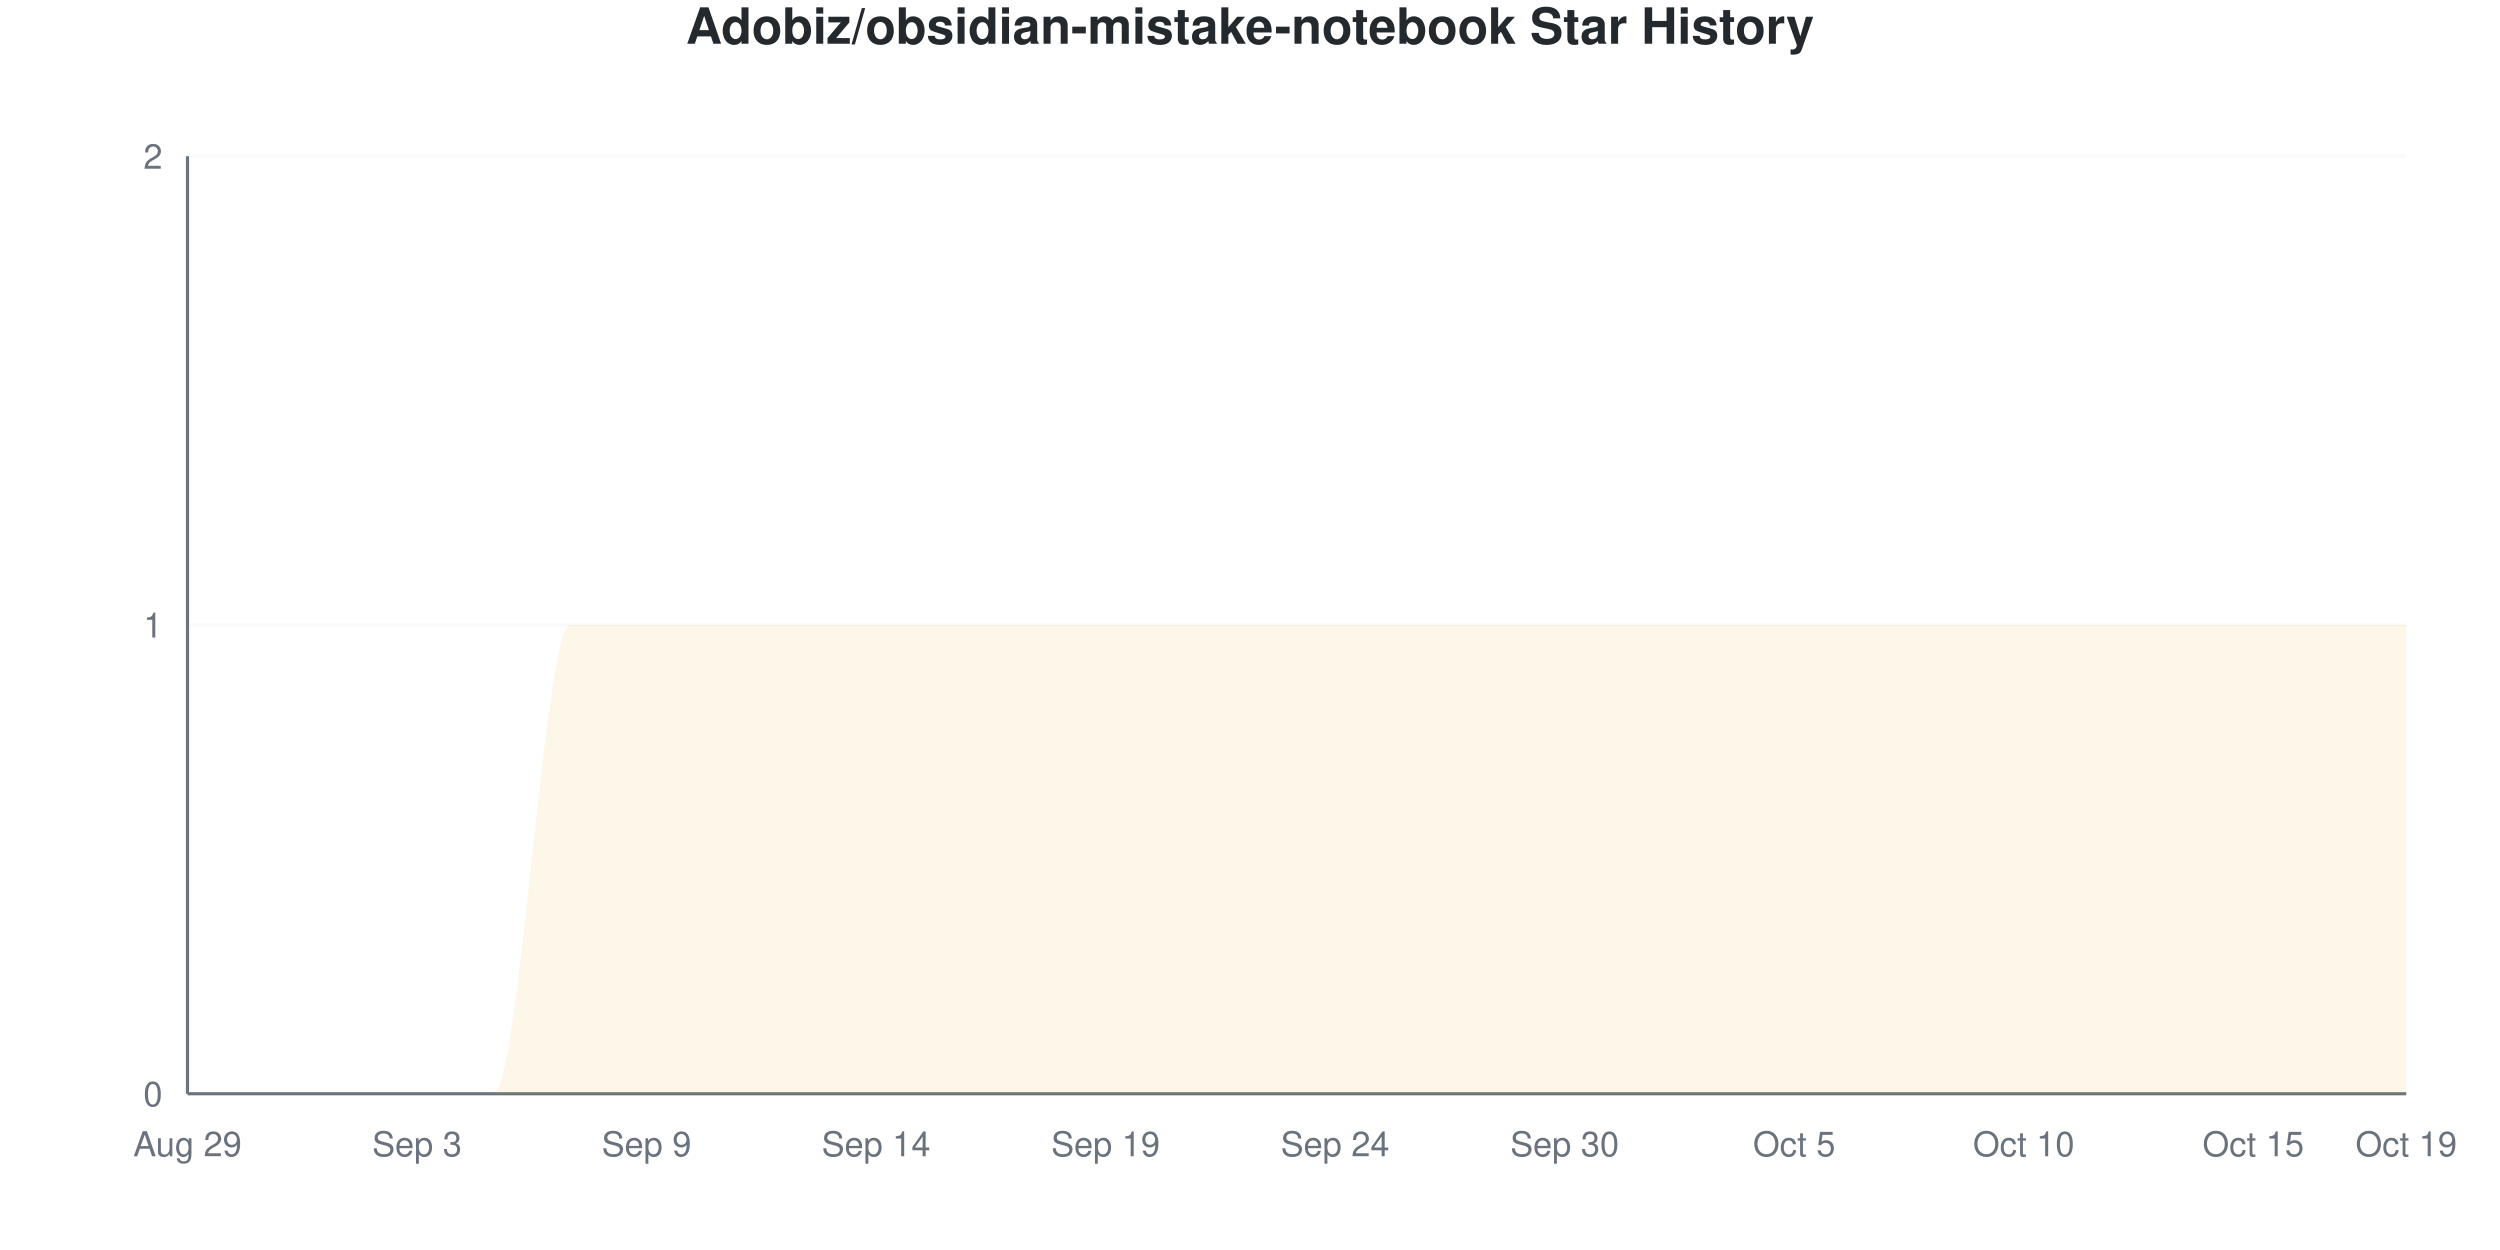
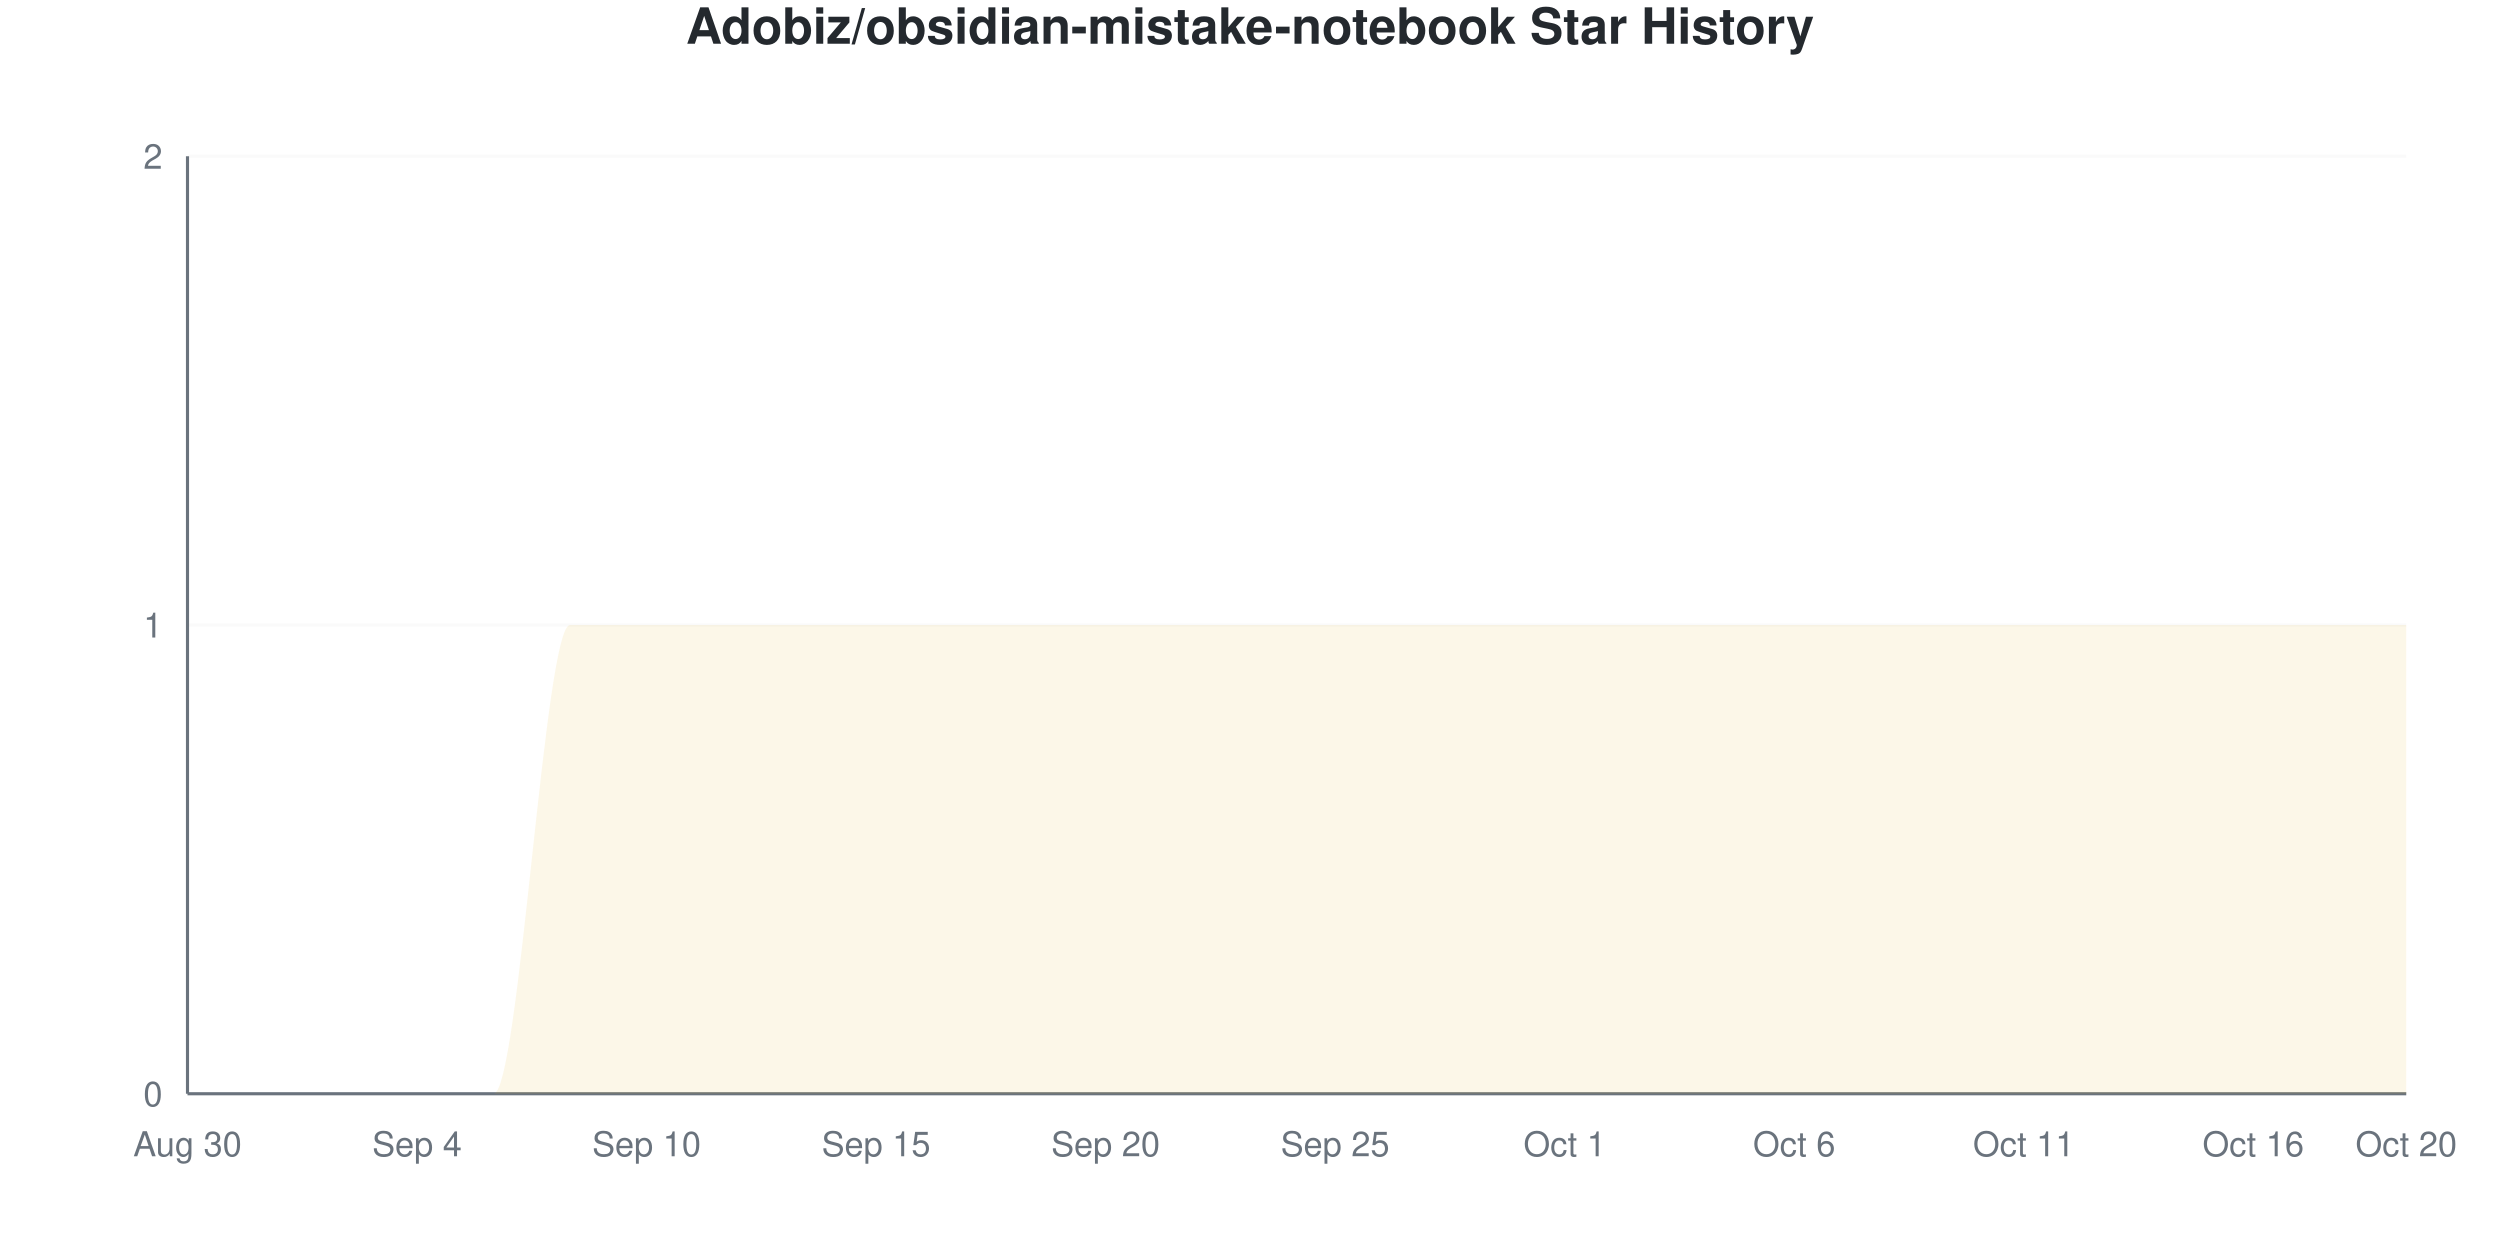
<svg xmlns="http://www.w3.org/2000/svg" viewBox="0 0 800 400" width="800" height="400">
  <style>
    @keyframes drawLine {
      to { stroke-dashoffset: 0; }
    }
    @keyframes fadeInPoint {
      from { opacity: 0; }
      to { opacity: 1; }
    }
    .data-line-0 {
      stroke-dasharray: 1257;
      stroke-dashoffset: 1257;
      animation: drawLine 2s ease-out forwards;
    }
    .data-point {
      opacity: 0;
      animation: fadeInPoint 0.5s ease-out forwards;
    }
    .chart-bg { fill: #fff; }
    .chart-text { fill: #24292e; }
    .chart-muted { fill: #6a737d; }
    .chart-grid { stroke: #eee; }
    .chart-axis { stroke: #6a737d; }
    @media (prefers-color-scheme: dark) {
      .chart-bg { fill: #0d1117; }
      .chart-text { fill: #e6edf3; }
      .chart-muted { fill: #8b949e; }
      .chart-grid { stroke: #21262d; }
      .chart-axis { stroke: #8b949e; }
    }
  </style>
  <rect width="800" height="400" class="chart-bg" />
  <text x="400" y="14" text-anchor="middle" class="chart-text" font-size="16" font-weight="bold" font-family="-apple-system, BlinkMacSystemFont, 'Segoe UI', Helvetica, Arial, sans-serif">Adobiz/obsidian-mistake-notebook Star History</text>
  <g class="grid">
    <line x1="60" y1="350" x2="770" y2="350" class="chart-grid" stroke-opacity="0.3" />
    <text x="52" y="354" text-anchor="end" class="chart-muted" font-size="11" font-family="-apple-system, BlinkMacSystemFont, 'Segoe UI', Helvetica, Arial, sans-serif">0</text>
    <line x1="60" y1="200" x2="770" y2="200" class="chart-grid" stroke-opacity="0.3" />
    <text x="52" y="204" text-anchor="end" class="chart-muted" font-size="11" font-family="-apple-system, BlinkMacSystemFont, 'Segoe UI', Helvetica, Arial, sans-serif">1</text>
    <line x1="60" y1="50" x2="770" y2="50" class="chart-grid" stroke-opacity="0.3" />
    <text x="52" y="54" text-anchor="end" class="chart-muted" font-size="11" font-family="-apple-system, BlinkMacSystemFont, 'Segoe UI', Helvetica, Arial, sans-serif">2</text>
  </g>
  <g class="milestones">
    
  </g>
  <g class="x-axis">
-     <text x="60" y="370" text-anchor="middle" class="chart-muted" font-size="11" font-family="-apple-system, BlinkMacSystemFont, 'Segoe UI', Helvetica, Arial, sans-serif">Aug 29</text>
-     <text x="133.448" y="370" text-anchor="middle" class="chart-muted" font-size="11" font-family="-apple-system, BlinkMacSystemFont, 'Segoe UI', Helvetica, Arial, sans-serif">Sep 3</text>
-     <text x="206.897" y="370" text-anchor="middle" class="chart-muted" font-size="11" font-family="-apple-system, BlinkMacSystemFont, 'Segoe UI', Helvetica, Arial, sans-serif">Sep 9</text>
-     <text x="280.345" y="370" text-anchor="middle" class="chart-muted" font-size="11" font-family="-apple-system, BlinkMacSystemFont, 'Segoe UI', Helvetica, Arial, sans-serif">Sep 14</text>
-     <text x="353.793" y="370" text-anchor="middle" class="chart-muted" font-size="11" font-family="-apple-system, BlinkMacSystemFont, 'Segoe UI', Helvetica, Arial, sans-serif">Sep 19</text>
-     <text x="427.241" y="370" text-anchor="middle" class="chart-muted" font-size="11" font-family="-apple-system, BlinkMacSystemFont, 'Segoe UI', Helvetica, Arial, sans-serif">Sep 24</text>
-     <text x="500.69" y="370" text-anchor="middle" class="chart-muted" font-size="11" font-family="-apple-system, BlinkMacSystemFont, 'Segoe UI', Helvetica, Arial, sans-serif">Sep 30</text>
-     <text x="574.138" y="370" text-anchor="middle" class="chart-muted" font-size="11" font-family="-apple-system, BlinkMacSystemFont, 'Segoe UI', Helvetica, Arial, sans-serif">Oct 5</text>
-     <text x="647.586" y="370" text-anchor="middle" class="chart-muted" font-size="11" font-family="-apple-system, BlinkMacSystemFont, 'Segoe UI', Helvetica, Arial, sans-serif">Oct 10</text>
-     <text x="721.034" y="370" text-anchor="middle" class="chart-muted" font-size="11" font-family="-apple-system, BlinkMacSystemFont, 'Segoe UI', Helvetica, Arial, sans-serif">Oct 15</text>
-     <text x="770" y="370" text-anchor="middle" class="chart-muted" font-size="11" font-family="-apple-system, BlinkMacSystemFont, 'Segoe UI', Helvetica, Arial, sans-serif">Oct 19</text>
+     <text x="60" y="370" text-anchor="middle" class="chart-muted" font-size="11" font-family="-apple-system, BlinkMacSystemFont, 'Segoe UI', Helvetica, Arial, sans-serif">Aug 30</text>
+     <text x="133.448" y="370" text-anchor="middle" class="chart-muted" font-size="11" font-family="-apple-system, BlinkMacSystemFont, 'Segoe UI', Helvetica, Arial, sans-serif">Sep 4</text>
+     <text x="206.897" y="370" text-anchor="middle" class="chart-muted" font-size="11" font-family="-apple-system, BlinkMacSystemFont, 'Segoe UI', Helvetica, Arial, sans-serif">Sep 10</text>
+     <text x="280.345" y="370" text-anchor="middle" class="chart-muted" font-size="11" font-family="-apple-system, BlinkMacSystemFont, 'Segoe UI', Helvetica, Arial, sans-serif">Sep 15</text>
+     <text x="353.793" y="370" text-anchor="middle" class="chart-muted" font-size="11" font-family="-apple-system, BlinkMacSystemFont, 'Segoe UI', Helvetica, Arial, sans-serif">Sep 20</text>
+     <text x="427.241" y="370" text-anchor="middle" class="chart-muted" font-size="11" font-family="-apple-system, BlinkMacSystemFont, 'Segoe UI', Helvetica, Arial, sans-serif">Sep 25</text>
+     <text x="500.69" y="370" text-anchor="middle" class="chart-muted" font-size="11" font-family="-apple-system, BlinkMacSystemFont, 'Segoe UI', Helvetica, Arial, sans-serif">Oct 1</text>
+     <text x="574.138" y="370" text-anchor="middle" class="chart-muted" font-size="11" font-family="-apple-system, BlinkMacSystemFont, 'Segoe UI', Helvetica, Arial, sans-serif">Oct 6</text>
+     <text x="647.586" y="370" text-anchor="middle" class="chart-muted" font-size="11" font-family="-apple-system, BlinkMacSystemFont, 'Segoe UI', Helvetica, Arial, sans-serif">Oct 11</text>
+     <text x="721.034" y="370" text-anchor="middle" class="chart-muted" font-size="11" font-family="-apple-system, BlinkMacSystemFont, 'Segoe UI', Helvetica, Arial, sans-serif">Oct 16</text>
+     <text x="770" y="370" text-anchor="middle" class="chart-muted" font-size="11" font-family="-apple-system, BlinkMacSystemFont, 'Segoe UI', Helvetica, Arial, sans-serif">Oct 20</text>
  </g>
  <line x1="60" y1="50" x2="60" y2="350" class="chart-axis" stroke-width="1" />
  <line x1="60" y1="350" x2="770" y2="350" class="chart-axis" stroke-width="1" />
  <path d="M60,350 L60,350 C68.161,350 76.322,350 84.483,350 C92.644,350 100.805,350 108.966,350 C117.126,350 125.287,350 133.448,350 C141.609,350 149.77,350 157.931,350 C166.092,350 174.253,200 182.414,200 C190.575,200 198.736,200 206.897,200 C215.057,200 223.218,200 231.379,200 C239.54,200 247.701,200 255.862,200 C264.023,200 272.184,200 280.345,200 C288.506,200 296.667,200 304.828,200 C312.989,200 321.149,200 329.31,200 C337.471,200 345.632,200 353.793,200 C361.954,200 370.115,200 378.276,200 C386.437,200 394.598,200 402.759,200 C410.92,200 419.08,200 427.241,200 C435.402,200 443.563,200 451.724,200 C459.885,200 468.046,200 476.207,200 C484.368,200 492.529,200 500.69,200 C508.851,200 517.011,200 525.172,200 C533.333,200 541.494,200 549.655,200 C557.816,200 565.977,200 574.138,200 C582.299,200 590.46,200 598.621,200 C606.782,200 614.943,200 623.103,200 C631.264,200 639.425,200 647.586,200 C655.747,200 663.908,200 672.069,200 C680.23,200 688.391,200 696.552,200 C704.713,200 712.874,200 721.034,200 C729.195,200 737.356,200 745.517,200 C753.678,200 761.839,200 770,200 L770,350 L60,350 Z" fill="#dfb317" fill-opacity="0.1" />
  <path d="M60,350 L60,350 C68.161,350 76.322,350 84.483,350 C92.644,350 100.805,350 108.966,350 C117.126,350 125.287,350 133.448,350 C141.609,350 149.77,350 157.931,350 C166.092,350 174.253,200 182.414,200 C190.575,200 198.736,200 206.897,200 C215.057,200 223.218,200 231.379,200 C239.54,200 247.701,200 255.862,200 C264.023,200 272.184,200 280.345,200 C288.506,200 296.667,200 304.828,200 C312.989,200 321.149,200 329.31,200 C337.471,200 345.632,200 353.793,200 C361.954,200 370.115,200 378.276,200 C386.437,200 394.598,200 402.759,200 C410.92,200 419.08,200 427.241,200 C435.402,200 443.563,200 451.724,200 C459.885,200 468.046,200 476.207,200 C484.368,200 492.529,200 500.69,200 C508.851,200 517.011,200 525.172,200 C533.333,200 541.494,200 549.655,200 C557.816,200 565.977,200 574.138,200 C582.299,200 590.46,200 598.621,200 C606.782,200 614.943,200 623.103,200 C631.264,200 639.425,200 647.586,200 C655.747,200 663.908,200 672.069,200 C680.23,200 688.391,200 696.552,200 C704.713,200 712.874,200 721.034,200 C729.195,200 737.356,200 745.517,200 C753.678,200 761.839,200 770,200" fill="none" stroke="#dfb317" stroke-width="2.5" class="data-line-0" />
  <g class="points">
    <circle cx="60" cy="350" r="4" fill="#dfb317" class="data-point" style="animation-delay: 1.50s" />
    <circle cx="84.483" cy="350" r="4" fill="#dfb317" class="data-point" style="animation-delay: 1.55s" />
    <circle cx="108.966" cy="350" r="4" fill="#dfb317" class="data-point" style="animation-delay: 1.60s" />
    <circle cx="133.448" cy="350" r="4" fill="#dfb317" class="data-point" style="animation-delay: 1.65s" />
    <circle cx="157.931" cy="350" r="4" fill="#dfb317" class="data-point" style="animation-delay: 1.70s" />
    <circle cx="182.414" cy="200" r="4" fill="#dfb317" class="data-point" style="animation-delay: 1.75s" />
    <circle cx="206.897" cy="200" r="4" fill="#dfb317" class="data-point" style="animation-delay: 1.80s" />
    <circle cx="231.379" cy="200" r="4" fill="#dfb317" class="data-point" style="animation-delay: 1.85s" />
    <circle cx="255.862" cy="200" r="4" fill="#dfb317" class="data-point" style="animation-delay: 1.90s" />
    <circle cx="280.345" cy="200" r="4" fill="#dfb317" class="data-point" style="animation-delay: 1.95s" />
    <circle cx="304.828" cy="200" r="4" fill="#dfb317" class="data-point" style="animation-delay: 2.00s" />
    <circle cx="329.31" cy="200" r="4" fill="#dfb317" class="data-point" style="animation-delay: 2.05s" />
    <circle cx="353.793" cy="200" r="4" fill="#dfb317" class="data-point" style="animation-delay: 2.10s" />
    <circle cx="378.276" cy="200" r="4" fill="#dfb317" class="data-point" style="animation-delay: 2.15s" />
    <circle cx="402.759" cy="200" r="4" fill="#dfb317" class="data-point" style="animation-delay: 2.20s" />
    <circle cx="427.241" cy="200" r="4" fill="#dfb317" class="data-point" style="animation-delay: 2.25s" />
    <circle cx="451.724" cy="200" r="4" fill="#dfb317" class="data-point" style="animation-delay: 2.30s" />
    <circle cx="476.207" cy="200" r="4" fill="#dfb317" class="data-point" style="animation-delay: 2.35s" />
    <circle cx="500.69" cy="200" r="4" fill="#dfb317" class="data-point" style="animation-delay: 2.40s" />
    <circle cx="525.172" cy="200" r="4" fill="#dfb317" class="data-point" style="animation-delay: 2.45s" />
    <circle cx="549.655" cy="200" r="4" fill="#dfb317" class="data-point" style="animation-delay: 2.50s" />
    <circle cx="574.138" cy="200" r="4" fill="#dfb317" class="data-point" style="animation-delay: 2.55s" />
    <circle cx="598.621" cy="200" r="4" fill="#dfb317" class="data-point" style="animation-delay: 2.60s" />
    <circle cx="623.103" cy="200" r="4" fill="#dfb317" class="data-point" style="animation-delay: 2.65s" />
    <circle cx="647.586" cy="200" r="4" fill="#dfb317" class="data-point" style="animation-delay: 2.70s" />
    <circle cx="672.069" cy="200" r="4" fill="#dfb317" class="data-point" style="animation-delay: 2.75s" />
    <circle cx="696.552" cy="200" r="4" fill="#dfb317" class="data-point" style="animation-delay: 2.80s" />
    <circle cx="721.034" cy="200" r="4" fill="#dfb317" class="data-point" style="animation-delay: 2.85s" />
    <circle cx="745.517" cy="200" r="4" fill="#dfb317" class="data-point" style="animation-delay: 2.90s" />
    <circle cx="770" cy="200" r="4" fill="#dfb317" class="data-point" style="animation-delay: 2.95s" />
  </g>
</svg>
